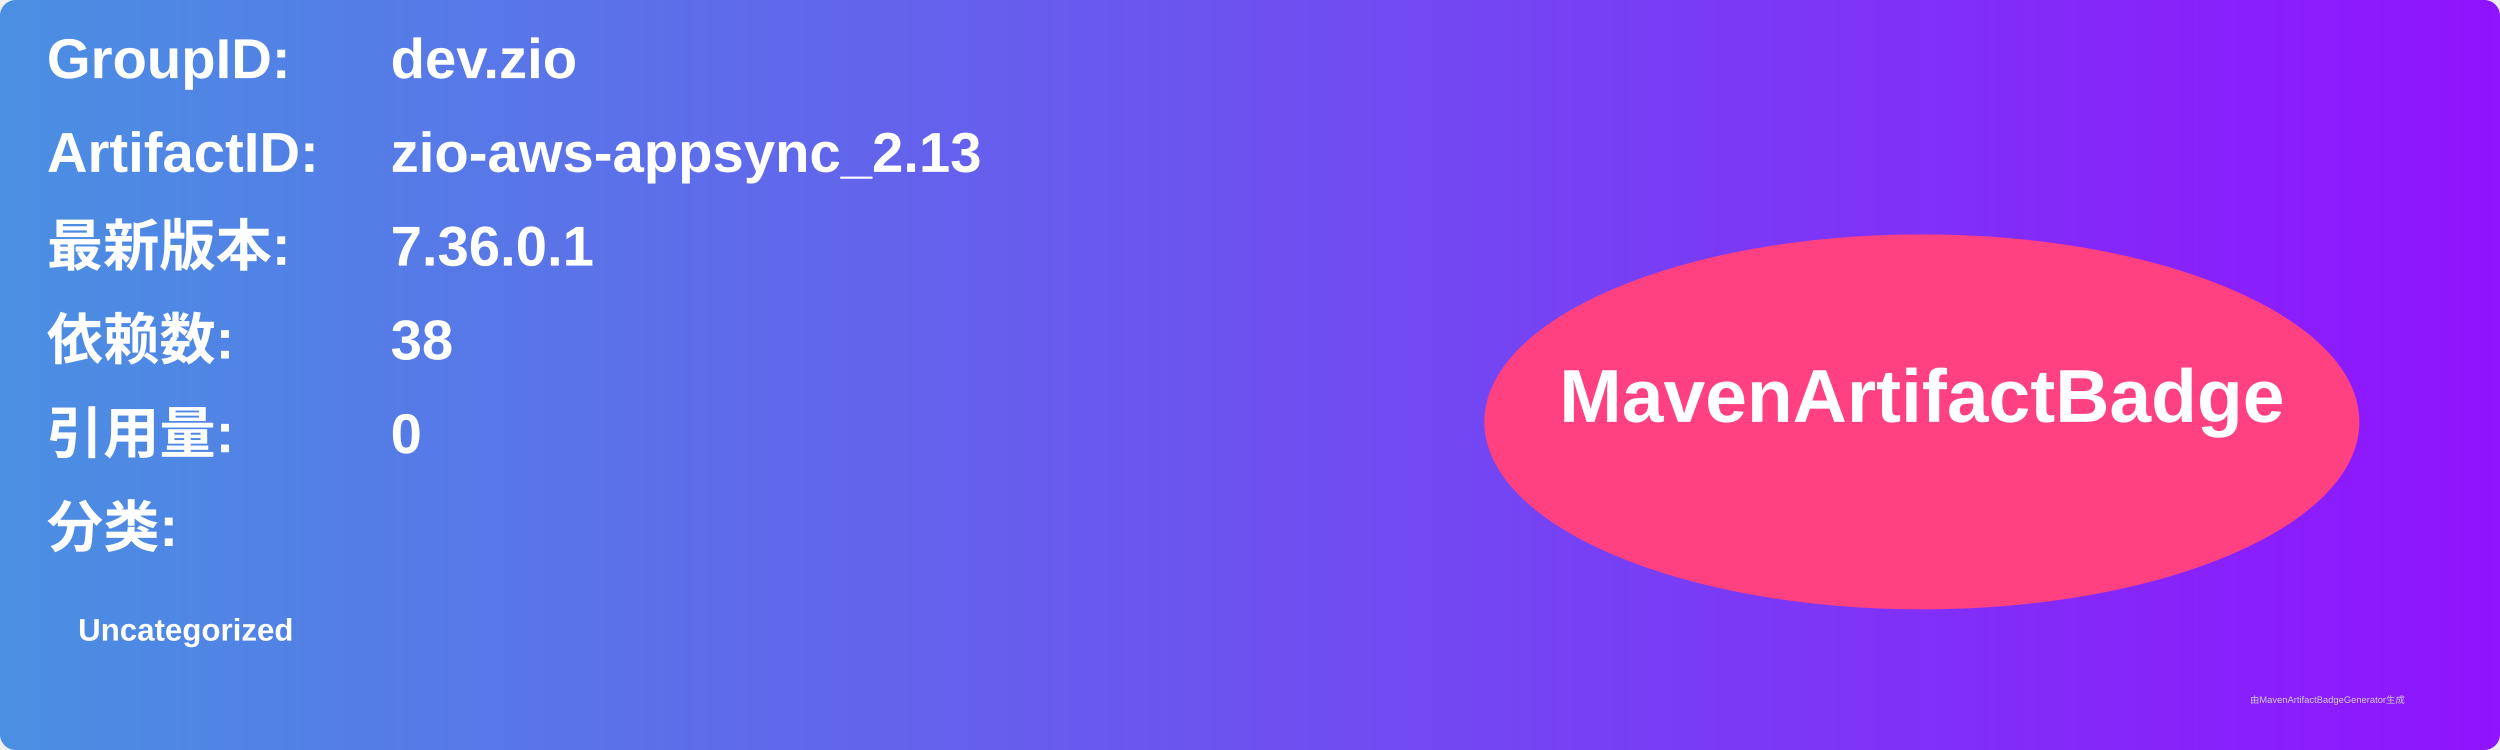
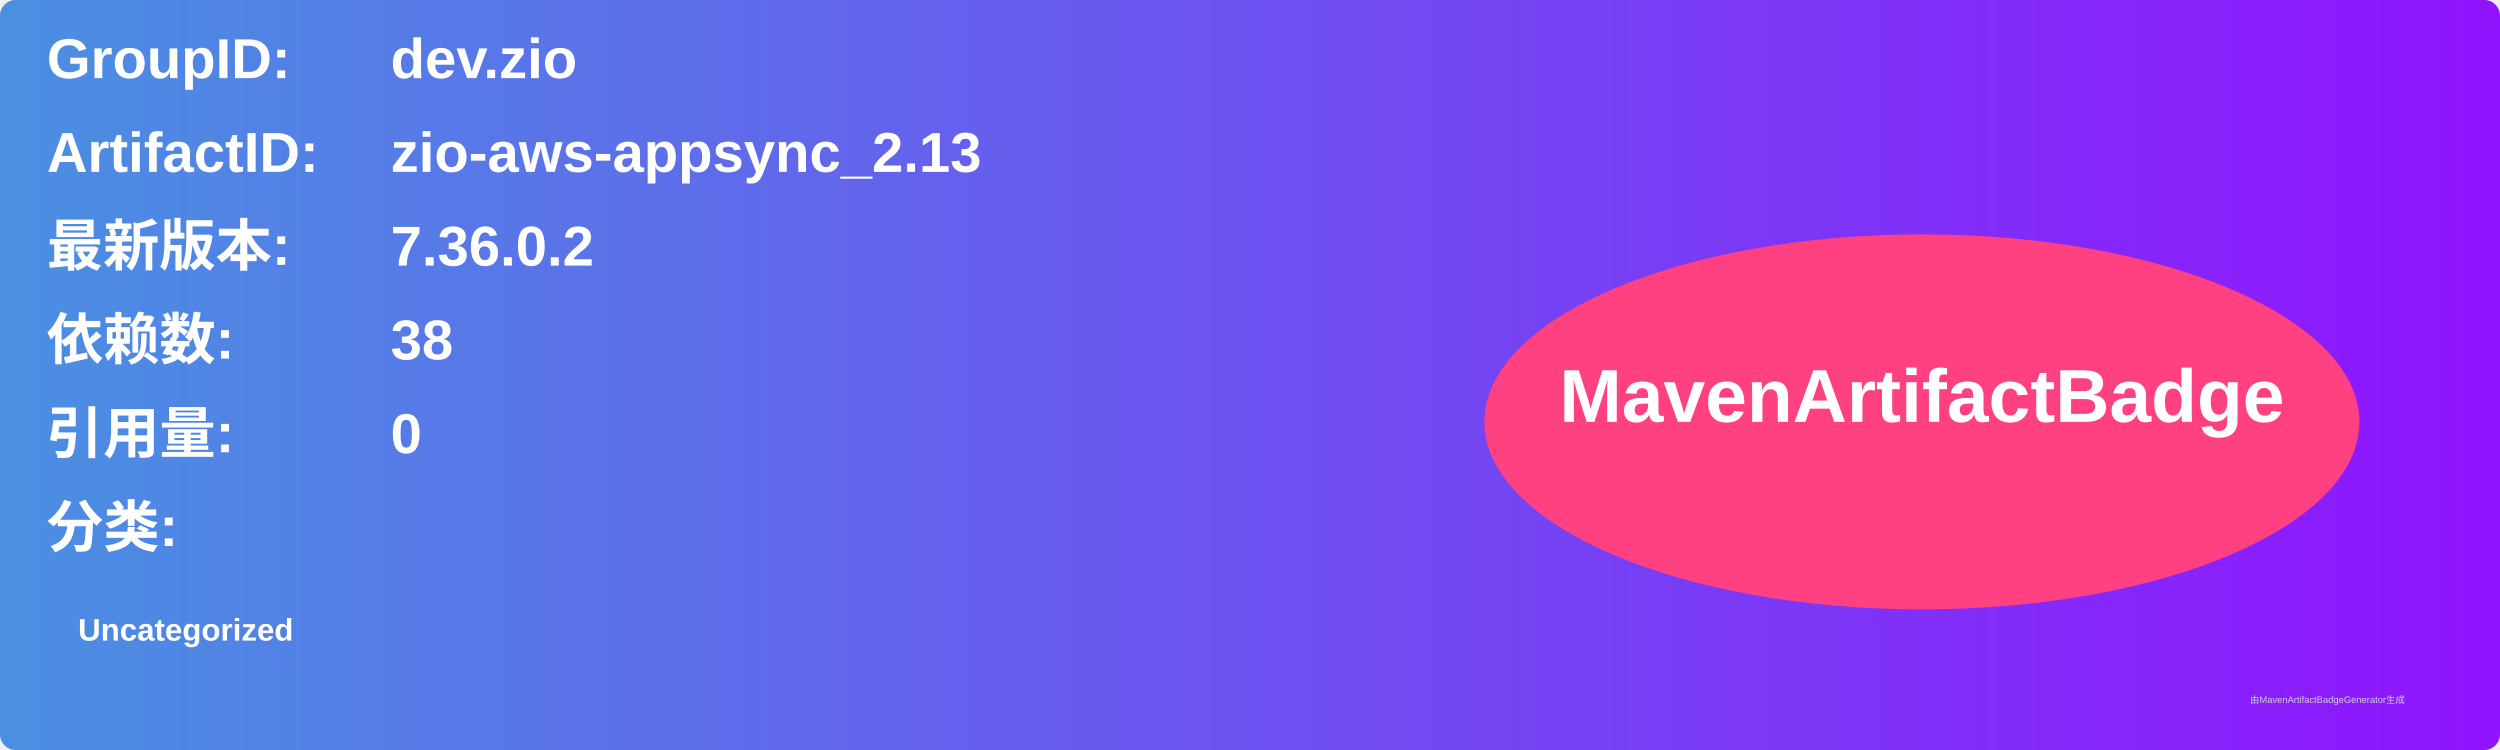
<svg xmlns="http://www.w3.org/2000/svg" width="800" height="240" viewBox="0 0 800 240">
  <linearGradient id="grad" x1="0%" y1="0%" x2="100%" y2="0%">
    <stop offset="0%" stop-color="#4a90e2" />
    <stop offset="100%" stop-color="#9013fe" />
  </linearGradient>
  <rect width="100%" height="100%" rx="5" ry="5" fill="url(#grad)" />
  <g transform="translate(15, 15)">
    <text x="0" y="10" font-family="Arial" font-size="18" fill="white" font-weight="bold" width="260">GroupID:</text>
    <text x="110" y="10" font-family="Arial" font-size="18" fill="white" font-weight="bold" width="460">dev.zio</text>
    <text x="0" y="40" font-family="Arial" font-size="18" fill="white" font-weight="bold" width="260">ArtifactID:</text>
    <text x="110" y="40" font-family="Arial" font-size="18" fill="white" font-weight="bold" width="460">zio-aws-appsync_2.13</text>
    <text x="0" y="70" font-family="Arial" font-size="18" fill="white" font-weight="bold">最新版本:</text>
    <text x="110" y="70" font-family="Arial" font-size="18" fill="white" font-weight="bold">
-       <tspan font-weight="bold">7.36.0.1</tspan>
+       <tspan font-weight="bold">7.36.0.2</tspan>
    </text>
    <text x="0" y="100" font-family="Arial" font-size="18" fill="white" font-weight="bold">依赖数: </text>
    <text x="110" y="100" font-family="Arial" font-size="18" fill="white">
      <tspan font-weight="bold">38</tspan>
    </text>
    <text x="0" y="130" font-family="Arial" font-size="18" fill="white" font-weight="bold">引用量: </text>
    <text x="110" y="130" font-family="Arial" font-size="18" fill="white">
      <tspan font-weight="bold">0</tspan>
    </text>
    <text x="0" y="160" font-family="Arial" font-size="18" fill="white" font-weight="bold">分类:</text>
    <text x="10" y="190" font-family="Arial" font-size="10" fill="white">
      <tspan font-weight="bold">Uncategorized</tspan>
    </text>
    <ellipse cx="600" cy="120" rx="140" ry="60" fill="#ff4081" />
    <text x="600" y="120" text-anchor="middle" font-family="Arial" font-size="24" fill="white" font-weight="bold">MavenArtifactBadge</text>
  </g>
  <text x="720" y="225" font-family="Arial" font-size="3" fill="#d0d0d0">由MavenArtifactBadgeGenerator生成</text>
</svg>
